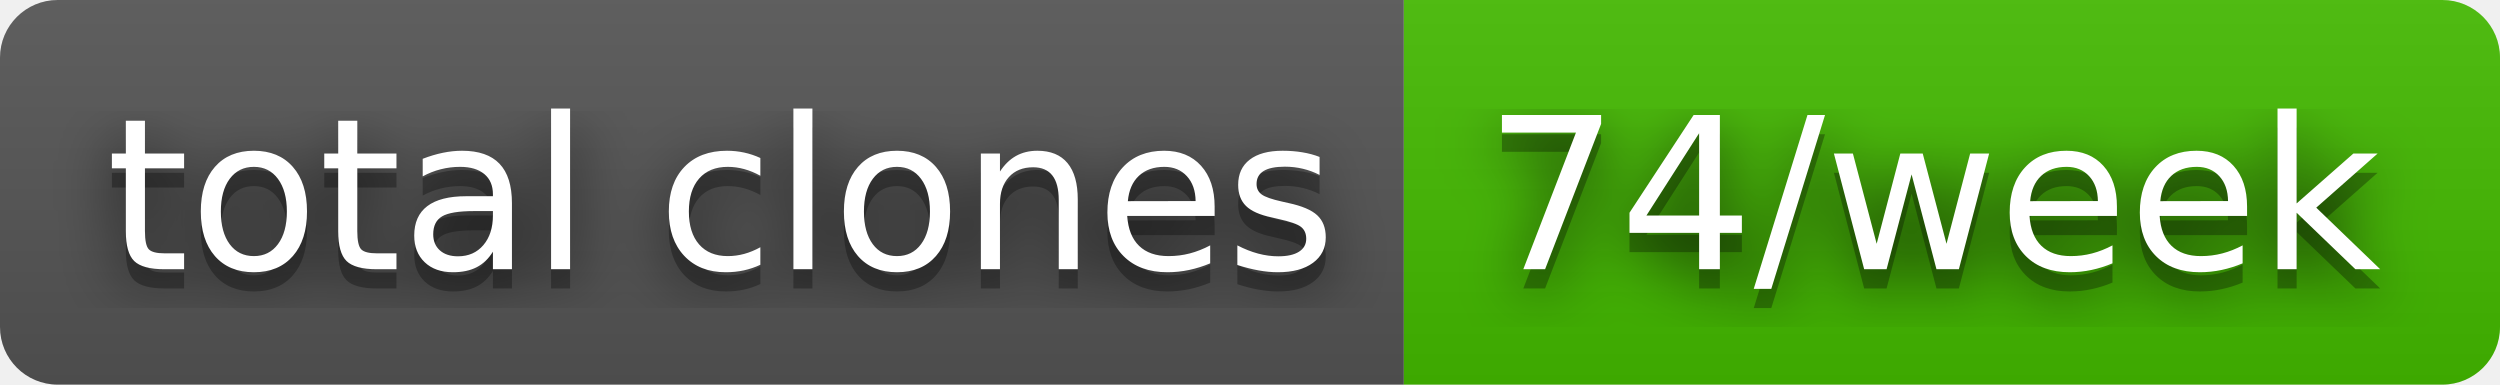
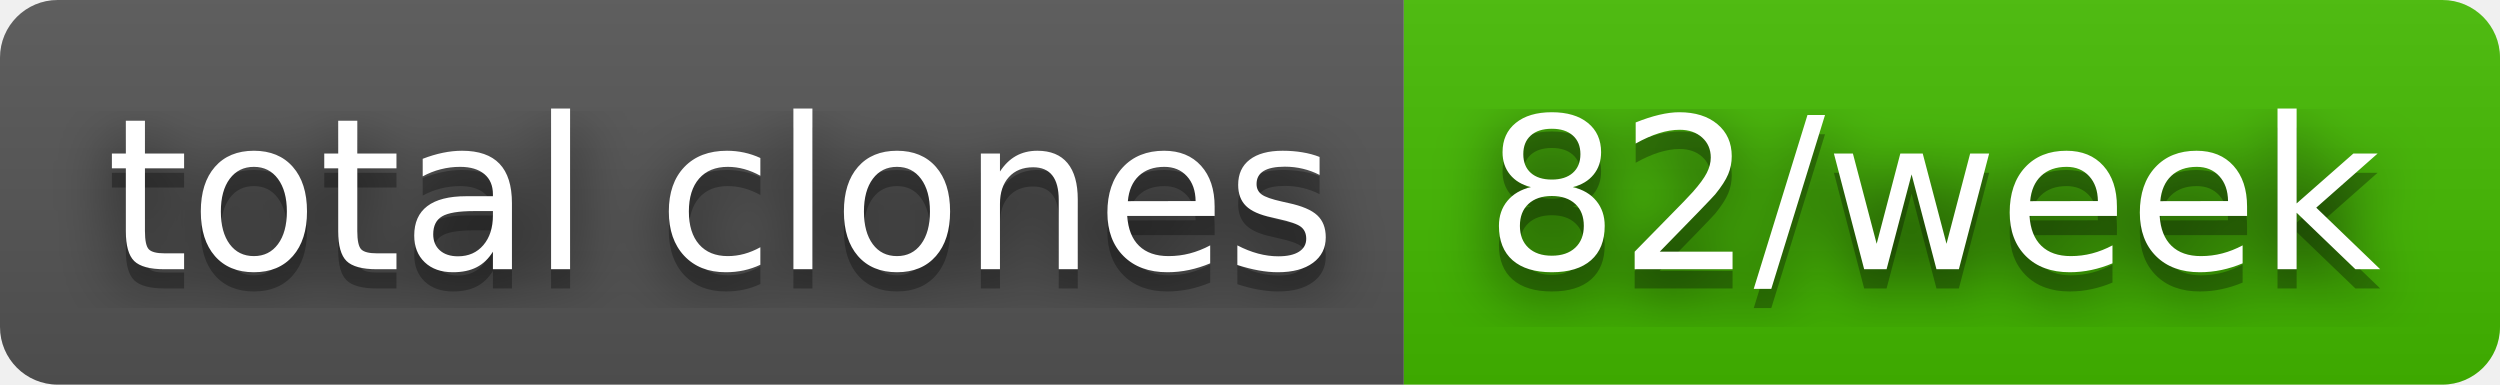
- <svg xmlns="http://www.w3.org/2000/svg" width="130" height="20" role="img" aria-label="total clones: 74/week">
+ <svg xmlns="http://www.w3.org/2000/svg" width="130" height="20" role="img" aria-label="total clones: 82/week">
  <filter id="blur">
    <feGaussianBlur stdDeviation="16" />
  </filter>
  <linearGradient id="s" x2="0" y2="100%">
    <stop offset="0" stop-color="#bbb" stop-opacity=".1" />
    <stop offset="1" stop-opacity=".1" />
  </linearGradient>
  <clipPath id="r">
    <rect width="130" height="20" rx="3" />
  </clipPath>
  <g clip-path="url(#r)">
    <rect width="73" height="20" fill="#555" />
    <rect x="73" width="57" height="20" fill="#4b0" />
    <rect width="130" height="20" fill="url(#s)" />
  </g>
  <g fill="#fff" text-anchor="middle" font-family="Verdana,Geneva,DejaVu Sans,sans-serif" text-rendering="geometricPrecision" font-size="110">
    <g transform="scale(.1)">
      <g aria-hidden="true" fill="#010101">
        <text x="375" y="150" fill-opacity=".8" filter="url(#blur)" textLength="630">total clones</text>
        <text x="375" y="150" fill-opacity=".3" textLength="630">total clones</text>
      </g>
      <text x="375" y="140" textLength="630">total clones</text>
    </g>
    <g transform="scale(.1)">
      <g aria-hidden="true" fill="#010101">
-         <text x="1005" y="150" fill-opacity=".8" filter="url(#blur)" textLength="470">74/week</text>
-         <text x="1005" y="150" fill-opacity=".3" textLength="470">74/week</text>
+         <text x="1005" y="150" fill-opacity=".8" filter="url(#blur)" textLength="470">82/week</text>
+         <text x="1005" y="150" fill-opacity=".3" textLength="470">82/week</text>
      </g>
-       <text x="1005" y="140" textLength="470">74/week</text>
+       <text x="1005" y="140" textLength="470">82/week</text>
    </g>
  </g>
</svg>
